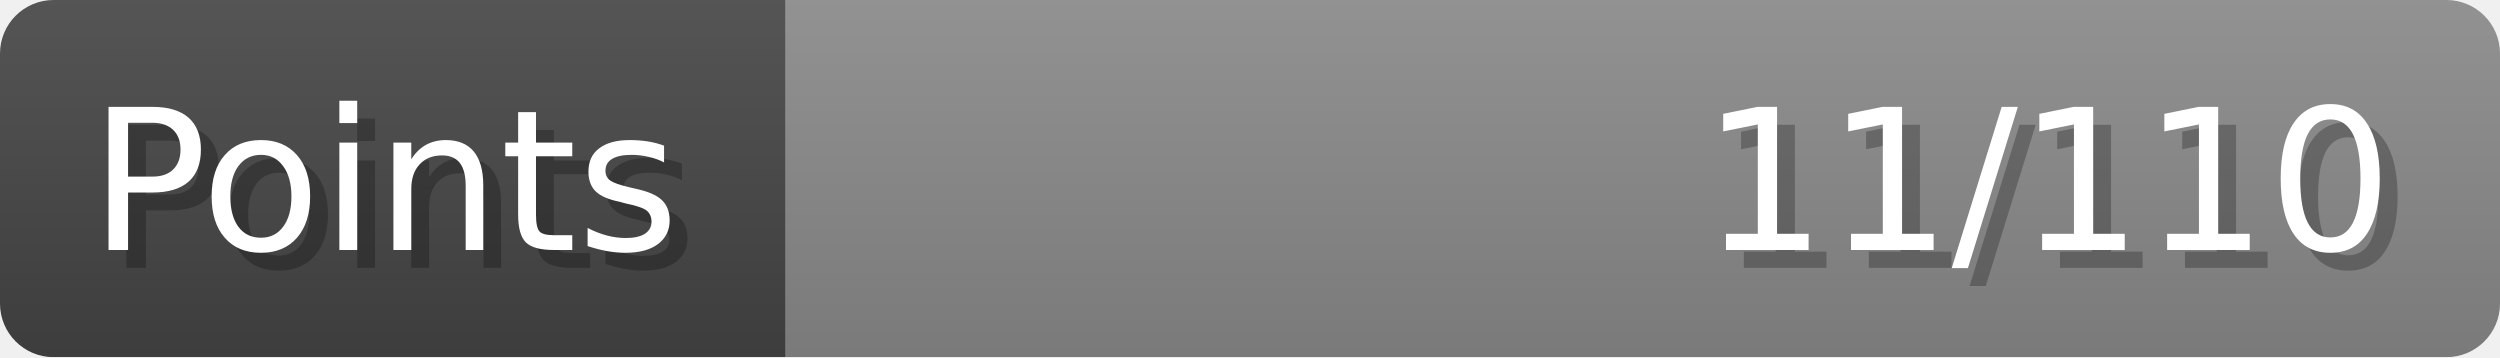
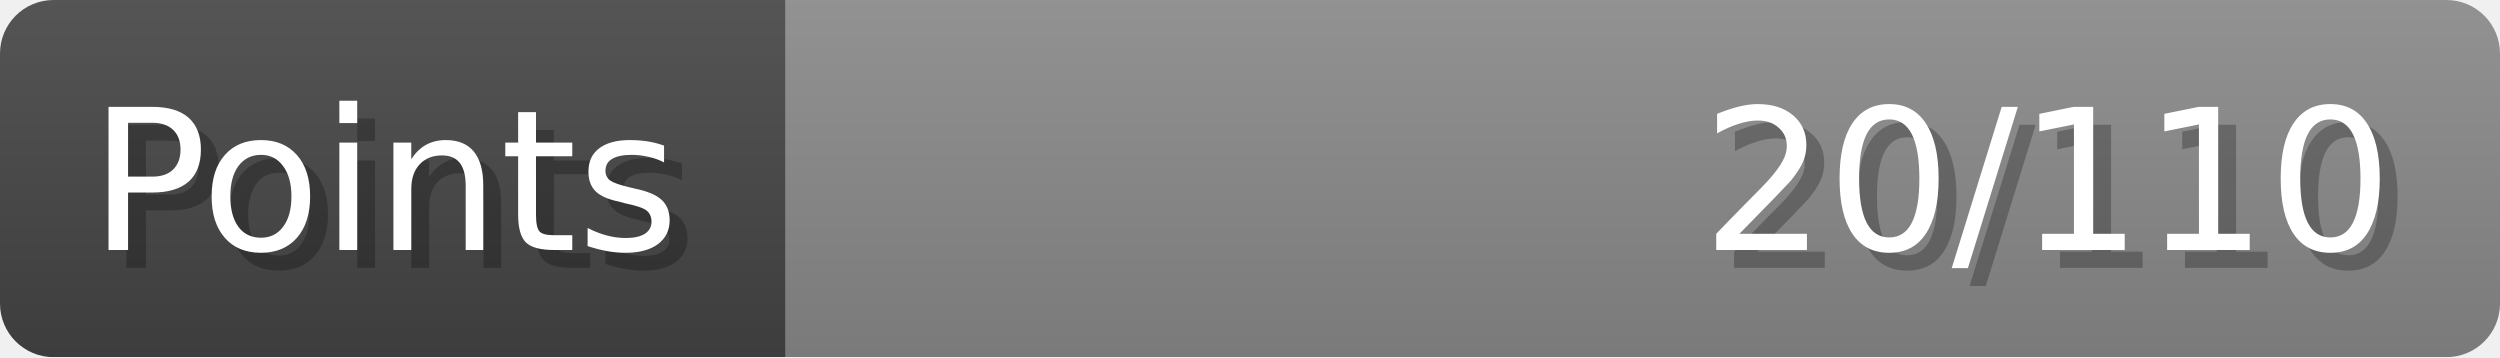
- <svg xmlns="http://www.w3.org/2000/svg" width="140px" height="20px" role="img" aria-label="Points: 11/110">
+ <svg xmlns="http://www.w3.org/2000/svg" width="140px" height="20px" role="img" aria-label="Points: 20/110">
  <linearGradient id="a" x2="0" y2="100%">
    <stop offset="0" stop-opacity=".1" stop-color="#EEE" />
    <stop offset="1" stop-opacity=".1" />
  </linearGradient>
  <mask id="m">
    <rect width="100%" height="100%" rx="3" fill="#FFF" />
  </mask>
  <g mask="url(#m)">
    <rect x="0" y="0" width="44" height="20" fill="#444" />
    <svg x="44" y="0" width="96" height="20">
      <rect width="100%" height="100%" fill="#888888" />
      <rect width="0%" height="100%" fill="#33CC11" transform="">
-         <animate attributeName="width" begin="0.5s" dur="600ms" from="0%" to="10%" repeatCount="1" fill="freeze" calcMode="spline" keyTimes="0; 1" keySplines="0.3, 0.61, 0.355, 1" />
+         <animate attributeName="width" begin="0.5s" dur="600ms" from="0%" to="18%" repeatCount="1" fill="freeze" calcMode="spline" keyTimes="0; 1" keySplines="0.3, 0.61, 0.355, 1" />
      </rect>
    </svg>
    <rect width="140" height="20" fill="url(#a)" />
  </g>
  <g aria-hidden="true" font-size="11" font-family="Verdana, DejaVu Sans, sans-serif" fill="#FFFFFF">
    <text x="6" y="15" fill="#000" opacity="0.25">Points</text>
    <text x="5" y="14">Points</text>
-     <text x="135" y="15" fill="#000" opacity="0.25" text-anchor="end">11/110</text>
-     <text x="134" y="14" text-anchor="end">11/110</text>
+     <text x="135" y="15" fill="#000" opacity="0.25" text-anchor="end">20/110</text>
+     <text x="134" y="14" text-anchor="end">20/110</text>
  </g>
</svg>
